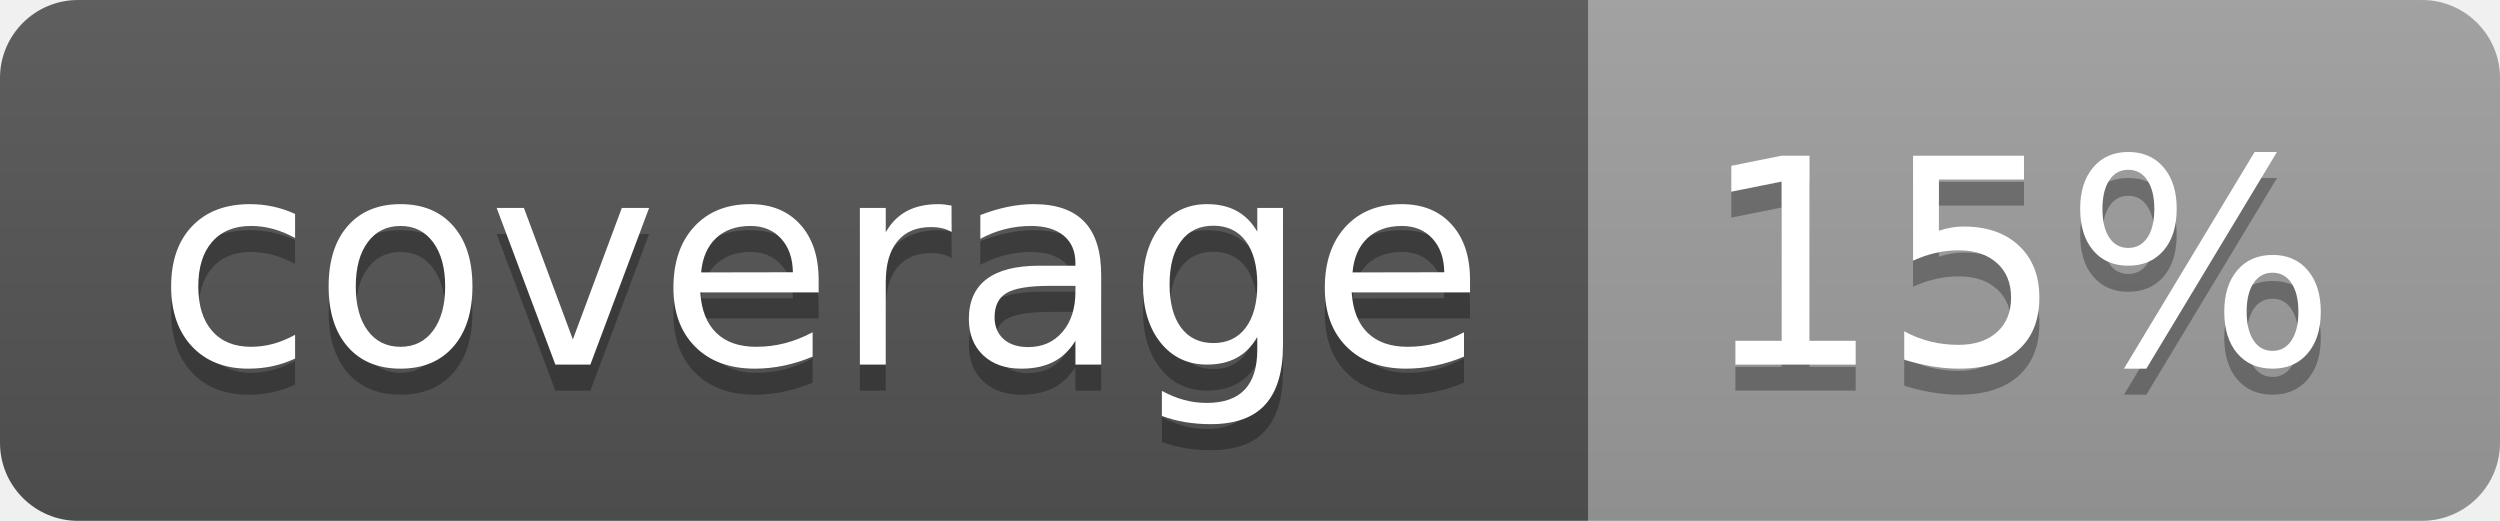
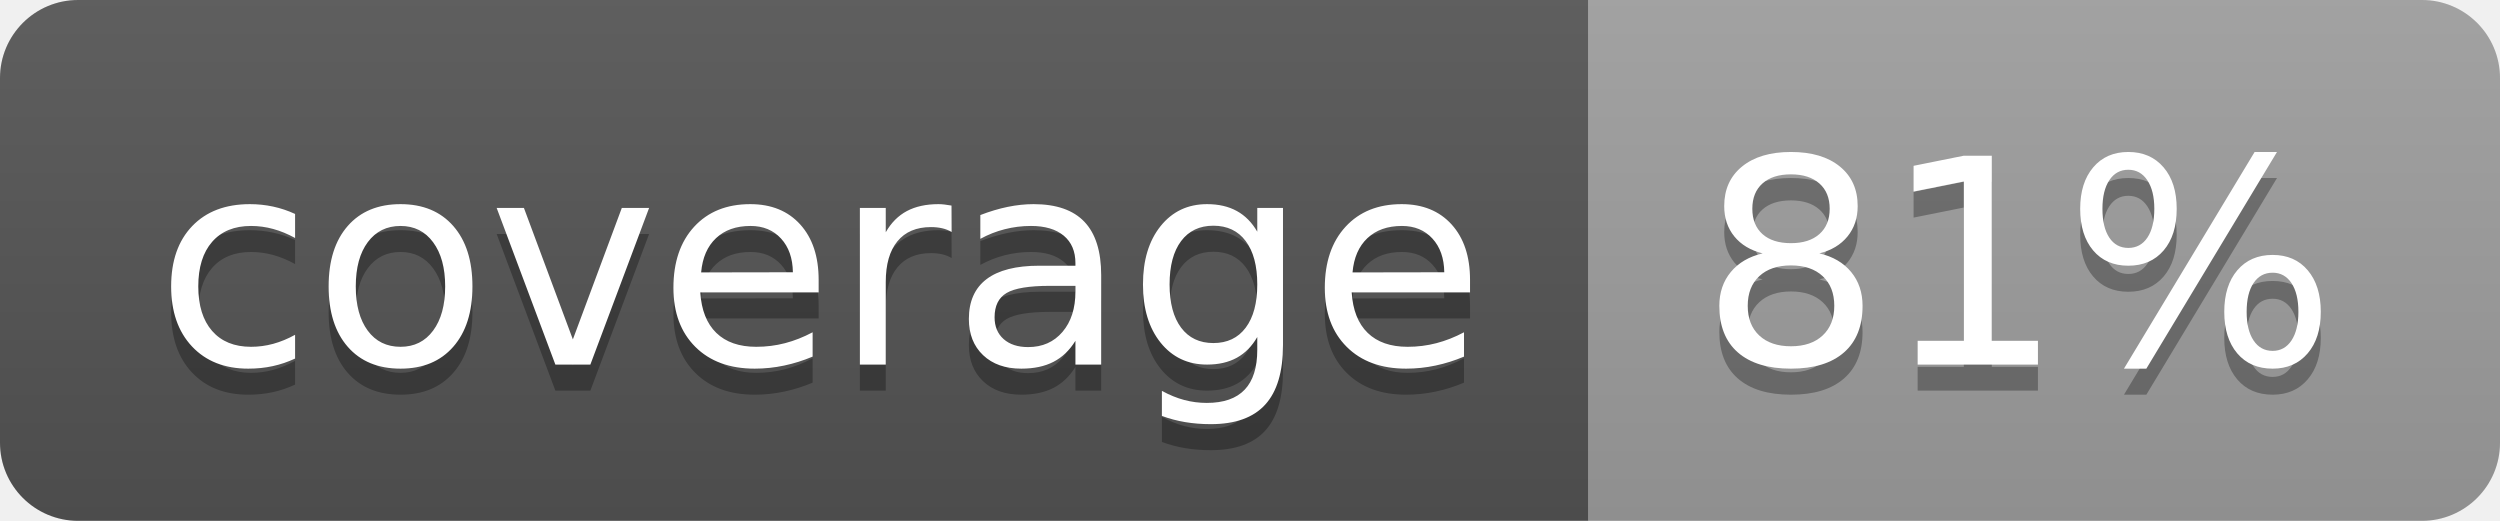
<svg xmlns="http://www.w3.org/2000/svg" width="96" height="20">
  <linearGradient id="b" x2="0" y2="100%">
    <stop offset="0" stop-color="#bbb" stop-opacity=".1" />
    <stop offset="1" stop-opacity=".1" />
  </linearGradient>
  <clipPath id="a">
    <rect width="96" height="20" rx="3" fill="#fff" />
  </clipPath>
  <g clip-path="url(#a)">
    <path fill="#555" d="M0 0h61v20H0z" />
    <path fill="#9F9F9F" d="M61 0h35v20H61z" />
    <path fill="url(#b)" d="M0 0h96v20H0z" />
  </g>
  <g fill="#fff" text-anchor="middle" font-family="DejaVu Sans,Verdana,Geneva,sans-serif" font-size="110">
    <text x="315" y="150" fill="#010101" fill-opacity=".3" transform="scale(.1)" textLength="510">coverage</text>
    <text x="315" y="140" transform="scale(.1)" textLength="510">coverage</text>
-     <text x="775" y="150" fill="#010101" fill-opacity=".3" transform="scale(.1)" textLength="250">15%</text>
-     <text x="775" y="140" transform="scale(.1)" textLength="250">15%</text>
+     <text x="775" y="150" fill="#010101" fill-opacity=".3" transform="scale(.1)" textLength="250">81%</text>
+     <text x="775" y="140" transform="scale(.1)" textLength="250">81%</text>
  </g>
</svg>
